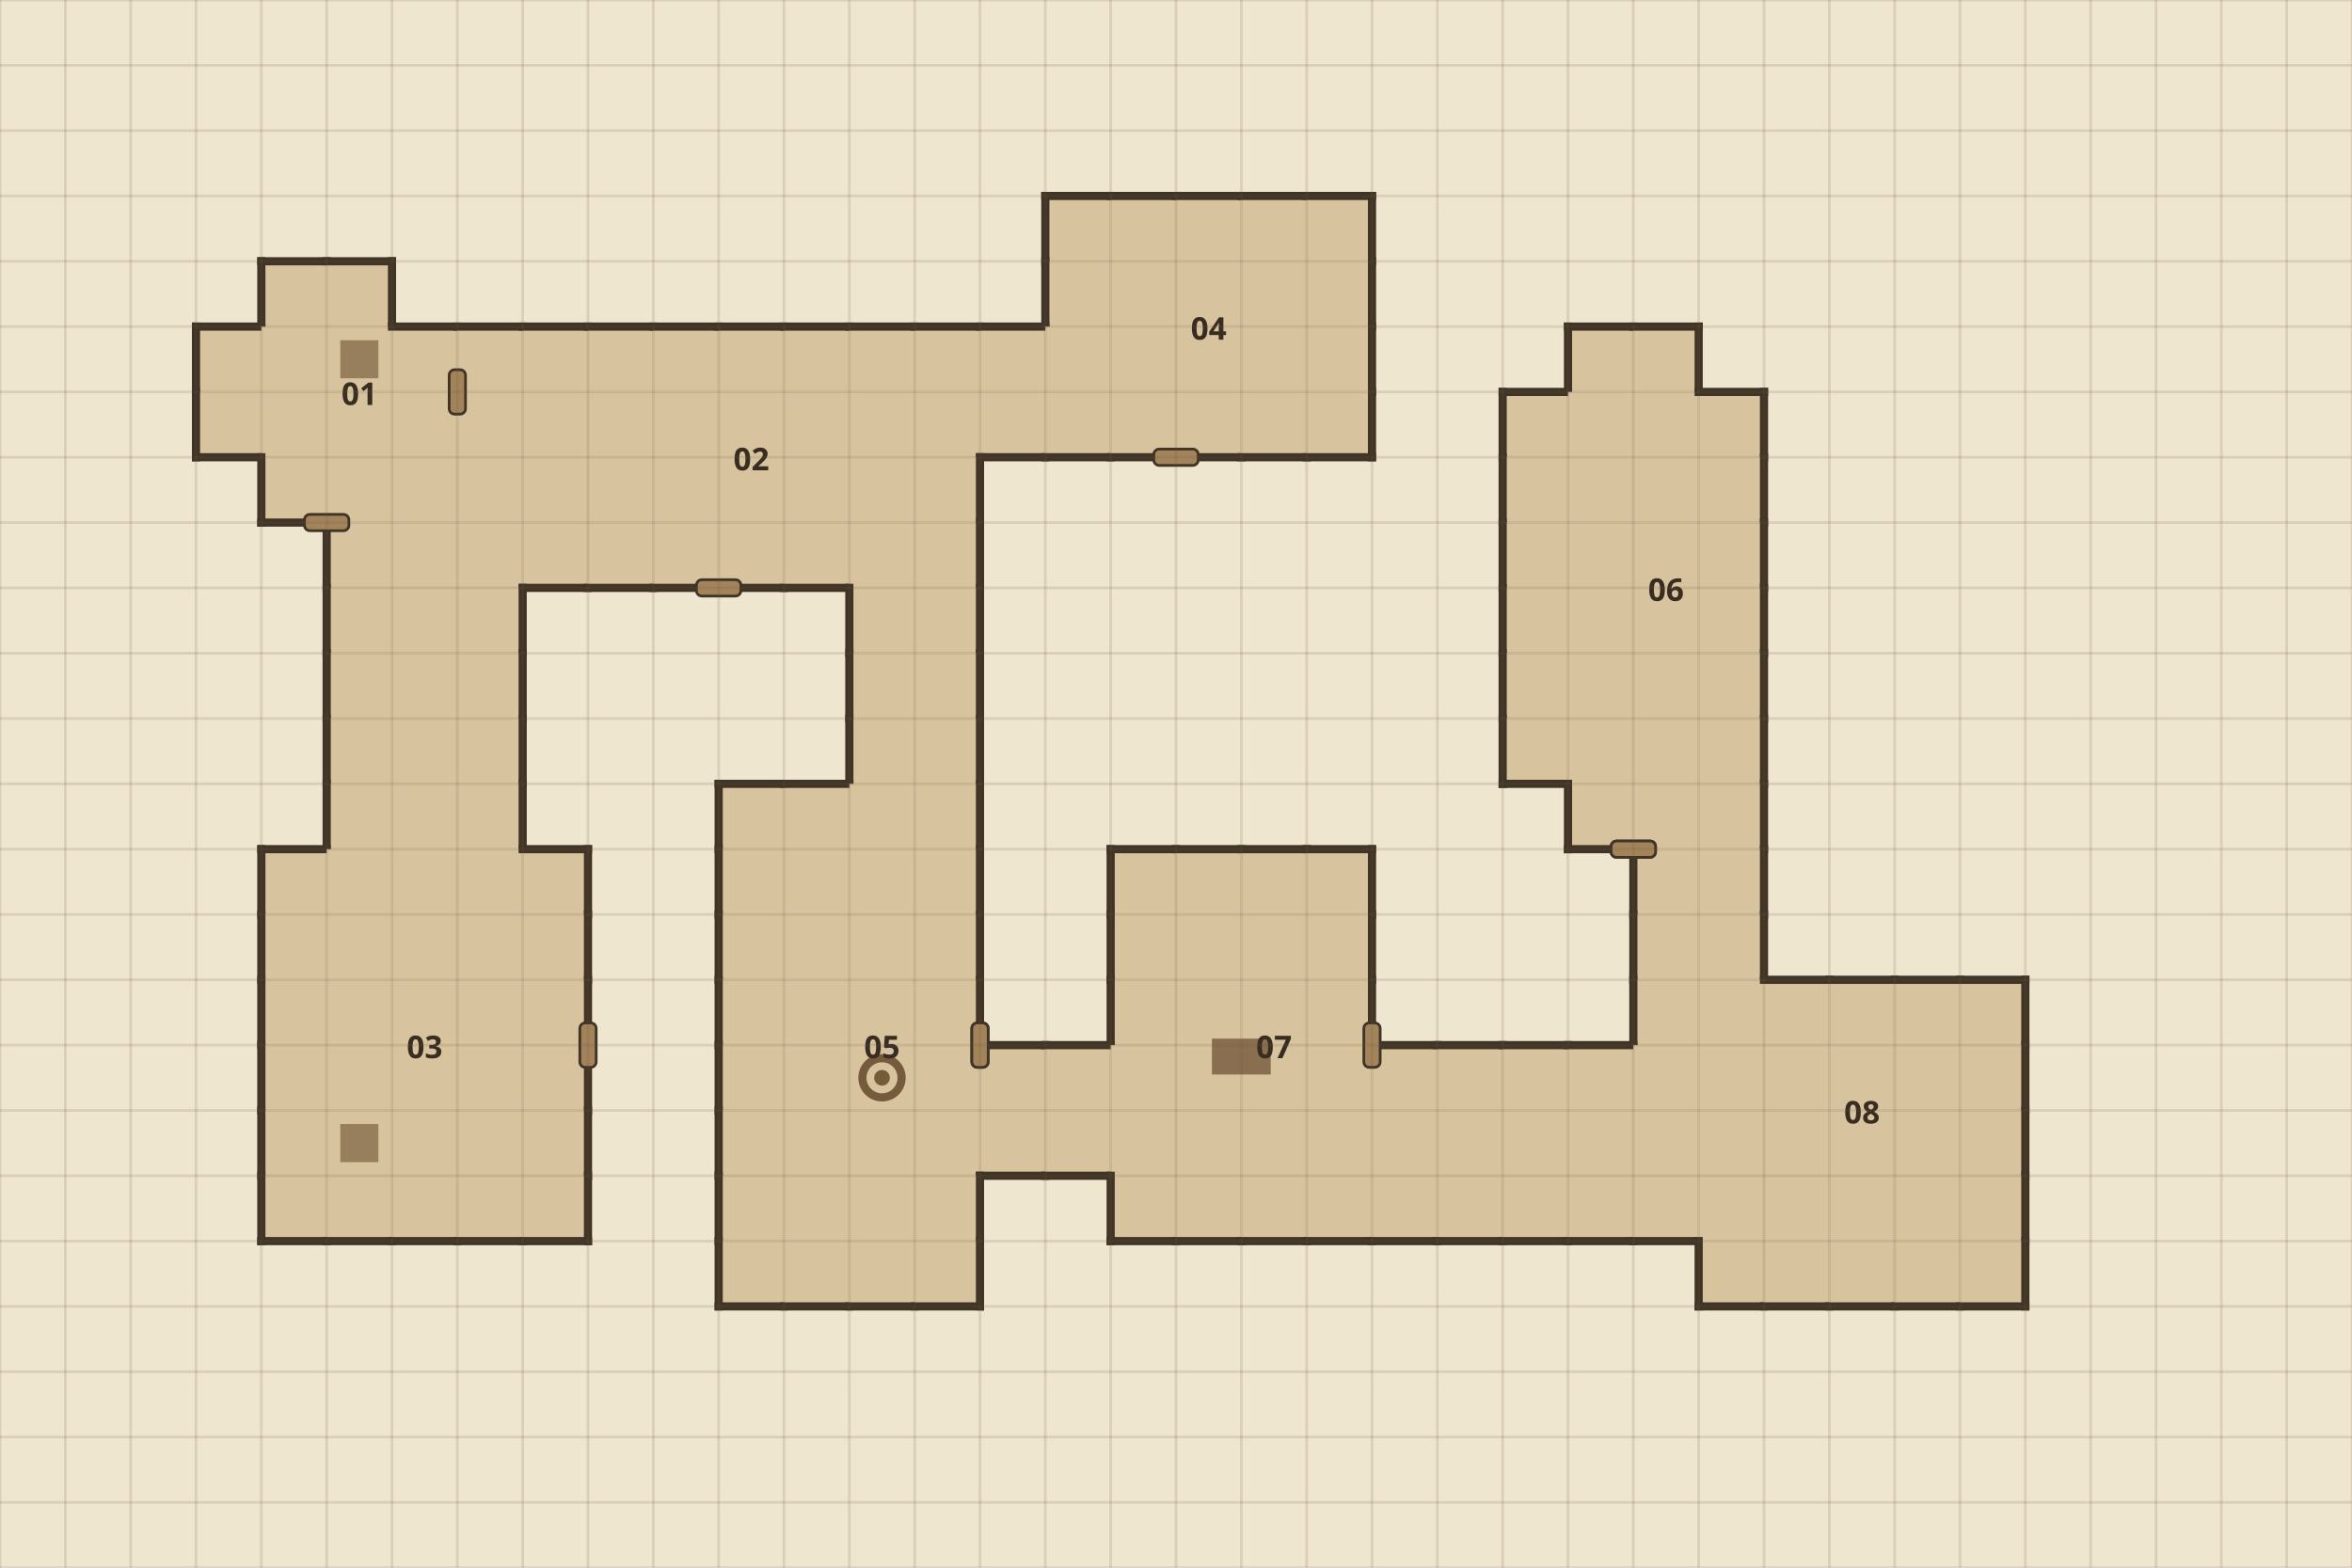
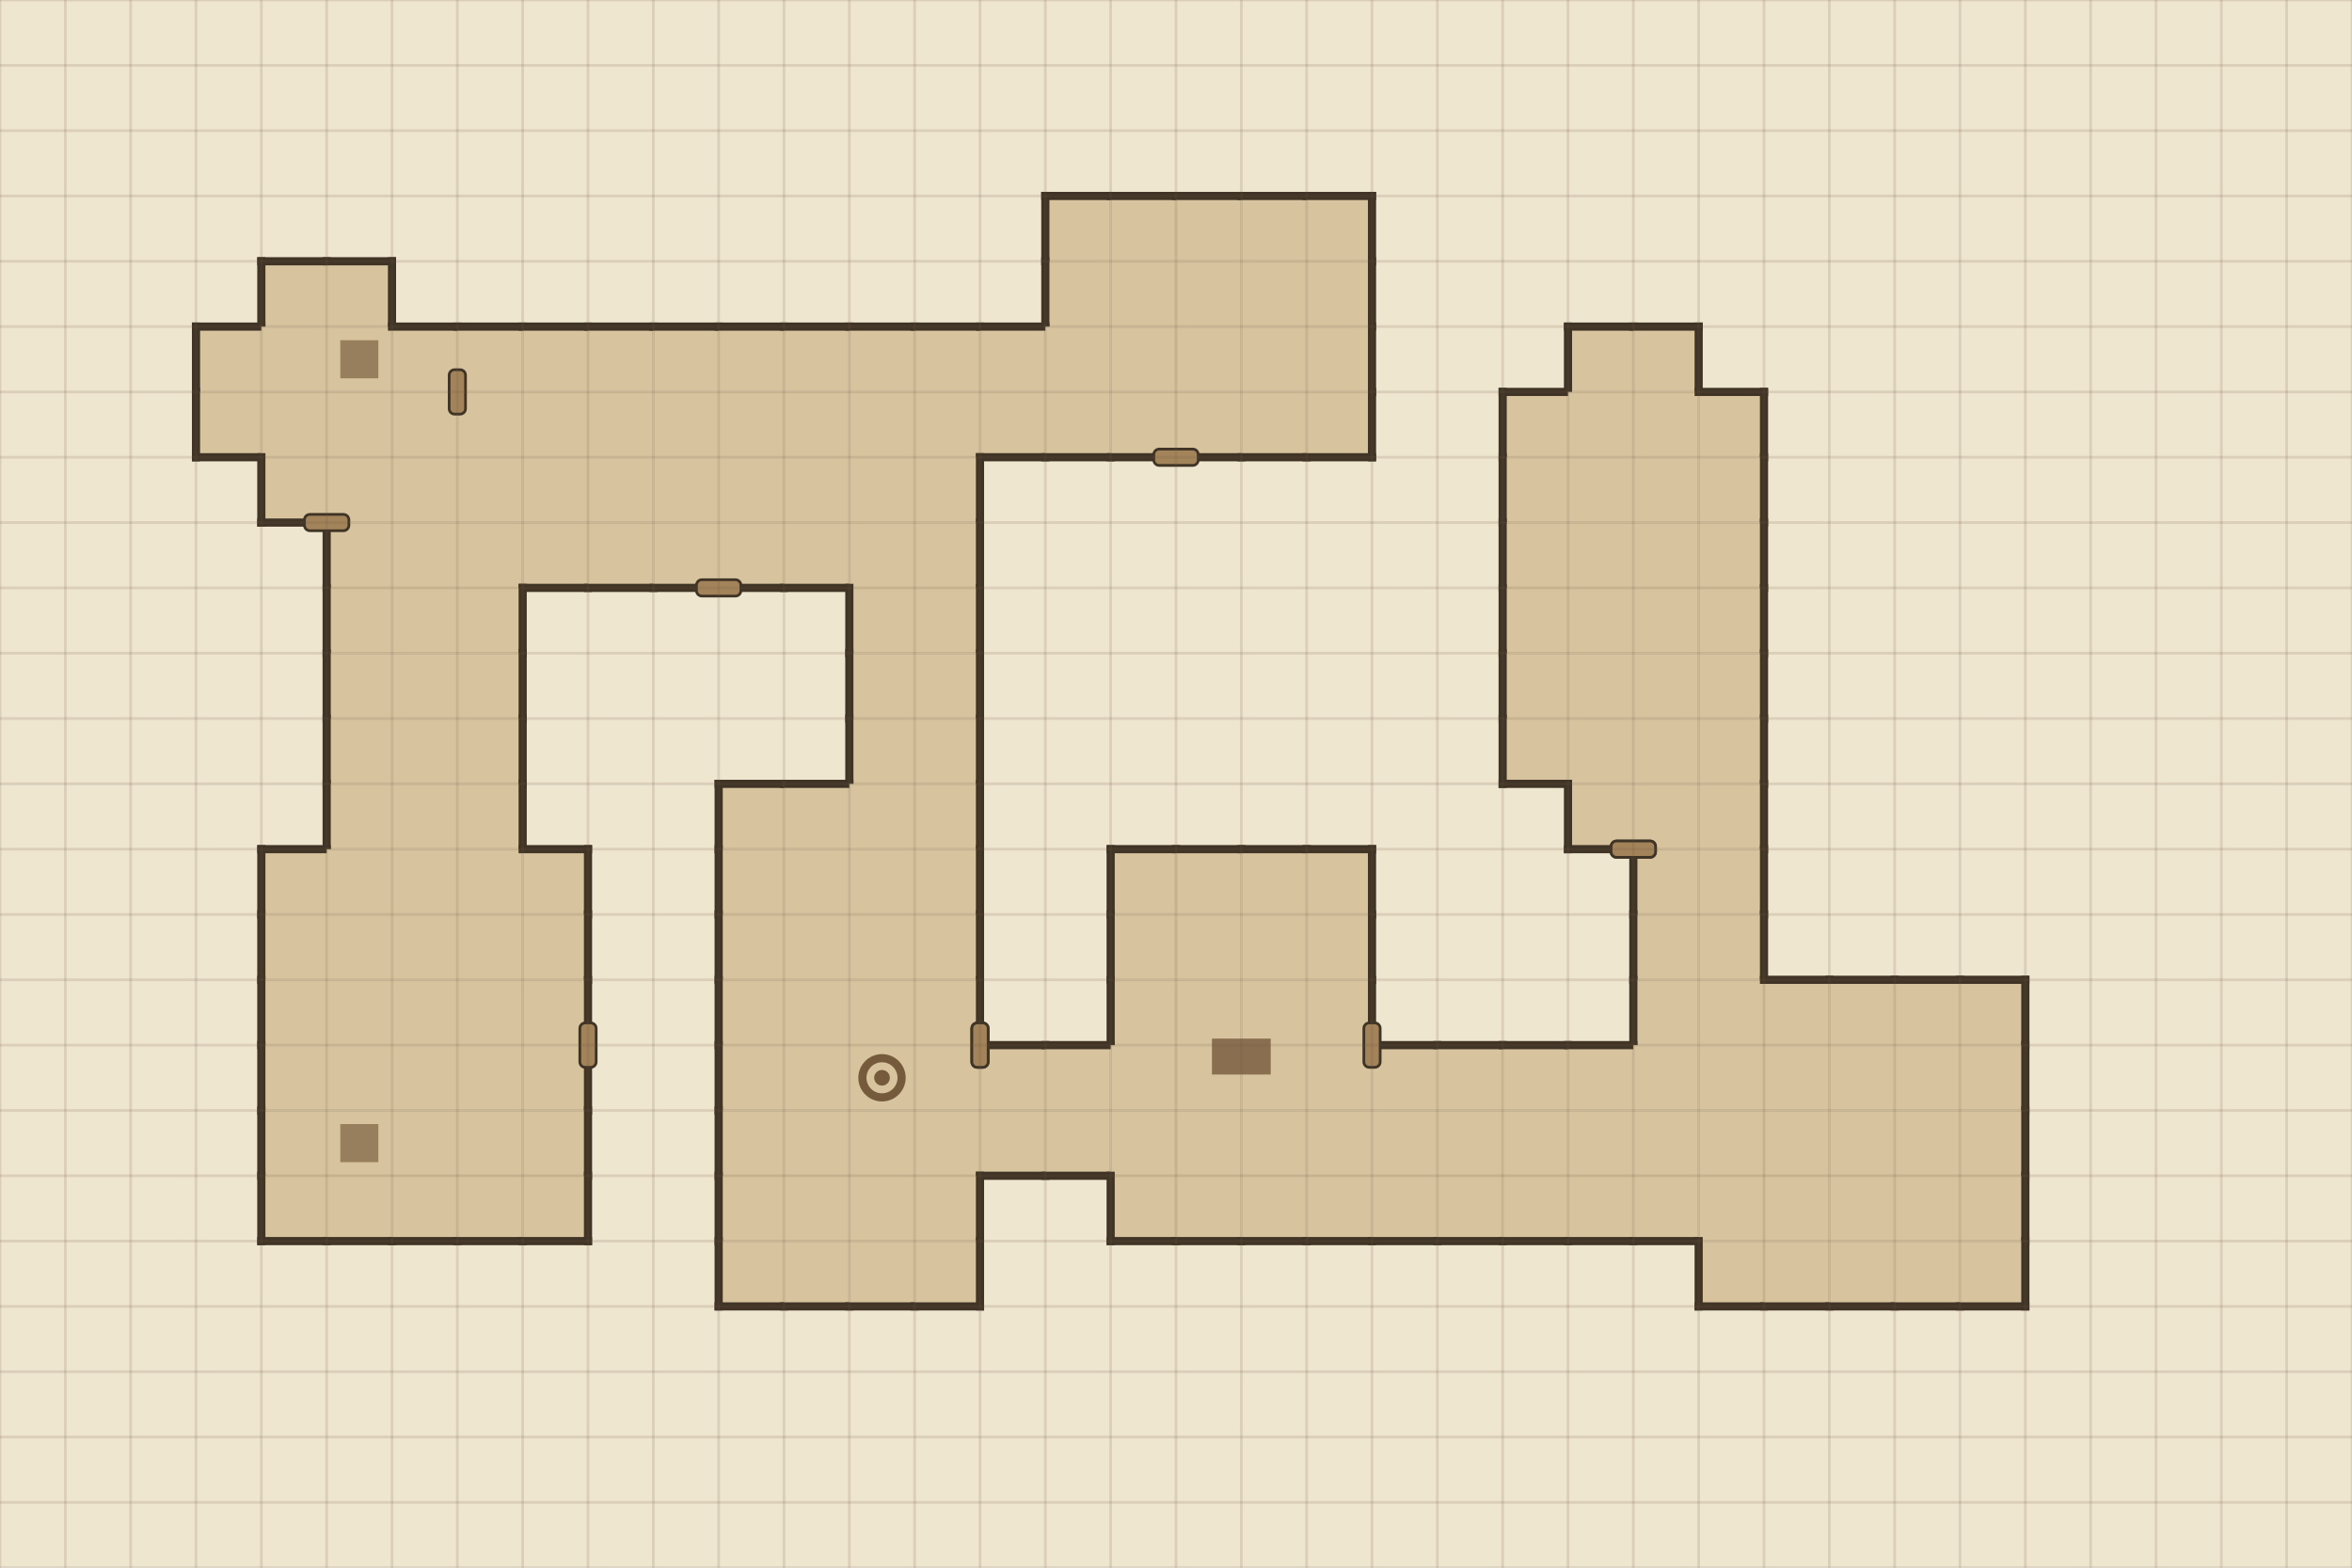
<svg xmlns="http://www.w3.org/2000/svg" viewBox="0 0 864 576" role="img" aria-label="Ironbriar Cache">
  <rect width="864" height="576" fill="#efe6d0" />
  <rect x="384" y="72" width="24" height="24" fill="#d7c49e" opacity="1" />
  <path d="M384 72L408 72" stroke="#3f3426" stroke-width="3" stroke-linecap="square" />
  <path d="M384 72L384 96" stroke="#3f3426" stroke-width="3" stroke-linecap="square" />
  <rect x="408" y="72" width="24" height="24" fill="#d7c49e" opacity="1" />
  <path d="M408 72L432 72" stroke="#3f3426" stroke-width="3" stroke-linecap="square" />
  <rect x="432" y="72" width="24" height="24" fill="#d7c49e" opacity="1" />
  <path d="M432 72L456 72" stroke="#3f3426" stroke-width="3" stroke-linecap="square" />
  <rect x="456" y="72" width="24" height="24" fill="#d7c49e" opacity="1" />
  <path d="M456 72L480 72" stroke="#3f3426" stroke-width="3" stroke-linecap="square" />
  <rect x="480" y="72" width="24" height="24" fill="#d7c49e" opacity="1" />
  <path d="M480 72L504 72" stroke="#3f3426" stroke-width="3" stroke-linecap="square" />
  <path d="M504 72L504 96" stroke="#3f3426" stroke-width="3" stroke-linecap="square" />
  <rect x="96" y="96" width="24" height="24" fill="#d7c49e" opacity="1" />
  <path d="M96 96L120 96" stroke="#3f3426" stroke-width="3" stroke-linecap="square" />
  <path d="M96 96L96 120" stroke="#3f3426" stroke-width="3" stroke-linecap="square" />
  <rect x="120" y="96" width="24" height="24" fill="#d7c49e" opacity="1" />
  <path d="M120 96L144 96" stroke="#3f3426" stroke-width="3" stroke-linecap="square" />
  <path d="M144 96L144 120" stroke="#3f3426" stroke-width="3" stroke-linecap="square" />
  <rect x="384" y="96" width="24" height="24" fill="#d7c49e" opacity="1" />
  <path d="M384 96L384 120" stroke="#3f3426" stroke-width="3" stroke-linecap="square" />
  <rect x="408" y="96" width="24" height="24" fill="#d7c49e" opacity="1" />
  <rect x="432" y="96" width="24" height="24" fill="#d7c49e" opacity="1" />
  <rect x="456" y="96" width="24" height="24" fill="#d7c49e" opacity="1" />
  <rect x="480" y="96" width="24" height="24" fill="#d7c49e" opacity="1" />
  <path d="M504 96L504 120" stroke="#3f3426" stroke-width="3" stroke-linecap="square" />
  <rect x="72" y="120" width="24" height="24" fill="#d7c49e" opacity="1" />
  <path d="M72 120L96 120" stroke="#3f3426" stroke-width="3" stroke-linecap="square" />
  <path d="M72 120L72 144" stroke="#3f3426" stroke-width="3" stroke-linecap="square" />
  <rect x="96" y="120" width="24" height="24" fill="#d7c49e" opacity="1" />
  <rect x="120" y="120" width="24" height="24" fill="#d7c49e" opacity="1" />
  <rect x="144" y="120" width="24" height="24" fill="#d7c49e" opacity="1" />
  <path d="M144 120L168 120" stroke="#3f3426" stroke-width="3" stroke-linecap="square" />
  <rect x="168" y="120" width="24" height="24" fill="#d7c49e" opacity="1" />
  <path d="M168 120L192 120" stroke="#3f3426" stroke-width="3" stroke-linecap="square" />
  <rect x="192" y="120" width="24" height="24" fill="#d7c49e" opacity="1" />
  <path d="M192 120L216 120" stroke="#3f3426" stroke-width="3" stroke-linecap="square" />
  <rect x="216" y="120" width="24" height="24" fill="#d7c49e" opacity="1" />
  <path d="M216 120L240 120" stroke="#3f3426" stroke-width="3" stroke-linecap="square" />
  <rect x="240" y="120" width="24" height="24" fill="#d7c49e" opacity="1" />
  <path d="M240 120L264 120" stroke="#3f3426" stroke-width="3" stroke-linecap="square" />
  <rect x="264" y="120" width="24" height="24" fill="#d7c49e" opacity="1" />
  <path d="M264 120L288 120" stroke="#3f3426" stroke-width="3" stroke-linecap="square" />
  <rect x="288" y="120" width="24" height="24" fill="#d7c49e" opacity="1" />
  <path d="M288 120L312 120" stroke="#3f3426" stroke-width="3" stroke-linecap="square" />
  <rect x="312" y="120" width="24" height="24" fill="#d7c49e" opacity="1" />
  <path d="M312 120L336 120" stroke="#3f3426" stroke-width="3" stroke-linecap="square" />
  <rect x="336" y="120" width="24" height="24" fill="#d7c49e" opacity="1" />
  <path d="M336 120L360 120" stroke="#3f3426" stroke-width="3" stroke-linecap="square" />
  <rect x="360" y="120" width="24" height="24" fill="#d7c49e" opacity="1" />
  <path d="M360 120L384 120" stroke="#3f3426" stroke-width="3" stroke-linecap="square" />
  <rect x="384" y="120" width="24" height="24" fill="#d7c49e" opacity="1" />
  <rect x="408" y="120" width="24" height="24" fill="#d7c49e" opacity="1" />
  <rect x="432" y="120" width="24" height="24" fill="#d7c49e" opacity="1" />
  <rect x="456" y="120" width="24" height="24" fill="#d7c49e" opacity="1" />
  <rect x="480" y="120" width="24" height="24" fill="#d7c49e" opacity="1" />
  <path d="M504 120L504 144" stroke="#3f3426" stroke-width="3" stroke-linecap="square" />
  <rect x="576" y="120" width="24" height="24" fill="#d7c49e" opacity="1" />
  <path d="M576 120L600 120" stroke="#3f3426" stroke-width="3" stroke-linecap="square" />
  <path d="M576 120L576 144" stroke="#3f3426" stroke-width="3" stroke-linecap="square" />
  <rect x="600" y="120" width="24" height="24" fill="#d7c49e" opacity="1" />
  <path d="M600 120L624 120" stroke="#3f3426" stroke-width="3" stroke-linecap="square" />
  <path d="M624 120L624 144" stroke="#3f3426" stroke-width="3" stroke-linecap="square" />
  <rect x="72" y="144" width="24" height="24" fill="#d7c49e" opacity="1" />
  <path d="M72 168L96 168" stroke="#3f3426" stroke-width="3" stroke-linecap="square" />
  <path d="M72 144L72 168" stroke="#3f3426" stroke-width="3" stroke-linecap="square" />
  <rect x="96" y="144" width="24" height="24" fill="#d7c49e" opacity="1" />
  <rect x="120" y="144" width="24" height="24" fill="#d7c49e" opacity="1" />
  <rect x="144" y="144" width="24" height="24" fill="#d7c49e" opacity="1" />
  <rect x="168" y="144" width="24" height="24" fill="#d7c49e" opacity="1" />
  <rect x="192" y="144" width="24" height="24" fill="#d7c49e" opacity="1" />
  <rect x="216" y="144" width="24" height="24" fill="#d7c49e" opacity="1" />
  <rect x="240" y="144" width="24" height="24" fill="#d7c49e" opacity="1" />
  <rect x="264" y="144" width="24" height="24" fill="#d7c49e" opacity="1" />
  <rect x="288" y="144" width="24" height="24" fill="#d7c49e" opacity="1" />
  <rect x="312" y="144" width="24" height="24" fill="#d7c49e" opacity="1" />
  <rect x="336" y="144" width="24" height="24" fill="#d7c49e" opacity="1" />
  <rect x="360" y="144" width="24" height="24" fill="#d7c49e" opacity="1" />
  <path d="M360 168L384 168" stroke="#3f3426" stroke-width="3" stroke-linecap="square" />
  <rect x="384" y="144" width="24" height="24" fill="#d7c49e" opacity="1" />
  <path d="M384 168L408 168" stroke="#3f3426" stroke-width="3" stroke-linecap="square" />
  <rect x="408" y="144" width="24" height="24" fill="#d7c49e" opacity="1" />
  <path d="M408 168L432 168" stroke="#3f3426" stroke-width="3" stroke-linecap="square" />
  <rect x="432" y="144" width="24" height="24" fill="#d7c49e" opacity="1" />
  <path d="M432 168L456 168" stroke="#3f3426" stroke-width="3" stroke-linecap="square" />
  <rect x="456" y="144" width="24" height="24" fill="#d7c49e" opacity="1" />
  <path d="M456 168L480 168" stroke="#3f3426" stroke-width="3" stroke-linecap="square" />
  <rect x="480" y="144" width="24" height="24" fill="#d7c49e" opacity="1" />
  <path d="M504 144L504 168" stroke="#3f3426" stroke-width="3" stroke-linecap="square" />
  <path d="M480 168L504 168" stroke="#3f3426" stroke-width="3" stroke-linecap="square" />
  <rect x="552" y="144" width="24" height="24" fill="#d7c49e" opacity="1" />
  <path d="M552 144L576 144" stroke="#3f3426" stroke-width="3" stroke-linecap="square" />
  <path d="M552 144L552 168" stroke="#3f3426" stroke-width="3" stroke-linecap="square" />
  <rect x="576" y="144" width="24" height="24" fill="#d7c49e" opacity="1" />
  <rect x="600" y="144" width="24" height="24" fill="#d7c49e" opacity="1" />
  <rect x="624" y="144" width="24" height="24" fill="#d7c49e" opacity="1" />
  <path d="M624 144L648 144" stroke="#3f3426" stroke-width="3" stroke-linecap="square" />
  <path d="M648 144L648 168" stroke="#3f3426" stroke-width="3" stroke-linecap="square" />
  <rect x="96" y="168" width="24" height="24" fill="#d7c49e" opacity="1" />
  <path d="M96 192L120 192" stroke="#3f3426" stroke-width="3" stroke-linecap="square" />
  <path d="M96 168L96 192" stroke="#3f3426" stroke-width="3" stroke-linecap="square" />
  <rect x="120" y="168" width="24" height="24" fill="#d7c49e" opacity="1" />
  <rect x="144" y="168" width="24" height="24" fill="#d7c49e" opacity="1" />
  <rect x="168" y="168" width="24" height="24" fill="#d7c49e" opacity="1" />
  <rect x="192" y="168" width="24" height="24" fill="#d7c49e" opacity="1" />
  <rect x="216" y="168" width="24" height="24" fill="#d7c49e" opacity="1" />
  <rect x="240" y="168" width="24" height="24" fill="#d7c49e" opacity="1" />
  <rect x="264" y="168" width="24" height="24" fill="#d7c49e" opacity="1" />
  <rect x="288" y="168" width="24" height="24" fill="#d7c49e" opacity="1" />
  <rect x="312" y="168" width="24" height="24" fill="#d7c49e" opacity="1" />
  <rect x="336" y="168" width="24" height="24" fill="#d7c49e" opacity="1" />
  <path d="M360 168L360 192" stroke="#3f3426" stroke-width="3" stroke-linecap="square" />
  <rect x="552" y="168" width="24" height="24" fill="#d7c49e" opacity="1" />
  <path d="M552 168L552 192" stroke="#3f3426" stroke-width="3" stroke-linecap="square" />
  <rect x="576" y="168" width="24" height="24" fill="#d7c49e" opacity="1" />
  <rect x="600" y="168" width="24" height="24" fill="#d7c49e" opacity="1" />
  <rect x="624" y="168" width="24" height="24" fill="#d7c49e" opacity="1" />
  <path d="M648 168L648 192" stroke="#3f3426" stroke-width="3" stroke-linecap="square" />
  <rect x="120" y="192" width="24" height="24" fill="#d7c49e" opacity="1" />
  <path d="M120 192L120 216" stroke="#3f3426" stroke-width="3" stroke-linecap="square" />
  <rect x="144" y="192" width="24" height="24" fill="#d7c49e" opacity="1" />
  <rect x="168" y="192" width="24" height="24" fill="#d7c49e" opacity="1" />
  <rect x="192" y="192" width="24" height="24" fill="#d7c49e" opacity="1" />
  <path d="M192 216L216 216" stroke="#3f3426" stroke-width="3" stroke-linecap="square" />
  <rect x="216" y="192" width="24" height="24" fill="#d7c49e" opacity="1" />
  <path d="M216 216L240 216" stroke="#3f3426" stroke-width="3" stroke-linecap="square" />
  <rect x="240" y="192" width="24" height="24" fill="#d7c49e" opacity="1" />
  <path d="M240 216L264 216" stroke="#3f3426" stroke-width="3" stroke-linecap="square" />
  <rect x="264" y="192" width="24" height="24" fill="#d7c49e" opacity="1" />
  <path d="M264 216L288 216" stroke="#3f3426" stroke-width="3" stroke-linecap="square" />
  <rect x="288" y="192" width="24" height="24" fill="#d7c49e" opacity="1" />
  <path d="M288 216L312 216" stroke="#3f3426" stroke-width="3" stroke-linecap="square" />
  <rect x="312" y="192" width="24" height="24" fill="#d7c49e" opacity="1" />
  <rect x="336" y="192" width="24" height="24" fill="#d7c49e" opacity="1" />
  <path d="M360 192L360 216" stroke="#3f3426" stroke-width="3" stroke-linecap="square" />
  <rect x="552" y="192" width="24" height="24" fill="#d7c49e" opacity="1" />
  <path d="M552 192L552 216" stroke="#3f3426" stroke-width="3" stroke-linecap="square" />
  <rect x="576" y="192" width="24" height="24" fill="#d7c49e" opacity="1" />
  <rect x="600" y="192" width="24" height="24" fill="#d7c49e" opacity="1" />
  <rect x="624" y="192" width="24" height="24" fill="#d7c49e" opacity="1" />
  <path d="M648 192L648 216" stroke="#3f3426" stroke-width="3" stroke-linecap="square" />
  <rect x="120" y="216" width="24" height="24" fill="#d7c49e" opacity="1" />
  <path d="M120 216L120 240" stroke="#3f3426" stroke-width="3" stroke-linecap="square" />
  <rect x="144" y="216" width="24" height="24" fill="#d7c49e" opacity="1" />
  <rect x="168" y="216" width="24" height="24" fill="#d7c49e" opacity="1" />
  <path d="M192 216L192 240" stroke="#3f3426" stroke-width="3" stroke-linecap="square" />
  <rect x="312" y="216" width="24" height="24" fill="#d7c49e" opacity="1" />
  <path d="M312 216L312 240" stroke="#3f3426" stroke-width="3" stroke-linecap="square" />
  <rect x="336" y="216" width="24" height="24" fill="#d7c49e" opacity="1" />
  <path d="M360 216L360 240" stroke="#3f3426" stroke-width="3" stroke-linecap="square" />
  <rect x="552" y="216" width="24" height="24" fill="#d7c49e" opacity="1" />
  <path d="M552 216L552 240" stroke="#3f3426" stroke-width="3" stroke-linecap="square" />
  <rect x="576" y="216" width="24" height="24" fill="#d7c49e" opacity="1" />
  <rect x="600" y="216" width="24" height="24" fill="#d7c49e" opacity="1" />
  <rect x="624" y="216" width="24" height="24" fill="#d7c49e" opacity="1" />
  <path d="M648 216L648 240" stroke="#3f3426" stroke-width="3" stroke-linecap="square" />
  <rect x="120" y="240" width="24" height="24" fill="#d7c49e" opacity="1" />
  <path d="M120 240L120 264" stroke="#3f3426" stroke-width="3" stroke-linecap="square" />
  <rect x="144" y="240" width="24" height="24" fill="#d7c49e" opacity="1" />
  <rect x="168" y="240" width="24" height="24" fill="#d7c49e" opacity="1" />
  <path d="M192 240L192 264" stroke="#3f3426" stroke-width="3" stroke-linecap="square" />
  <rect x="312" y="240" width="24" height="24" fill="#d7c49e" opacity="1" />
  <path d="M312 240L312 264" stroke="#3f3426" stroke-width="3" stroke-linecap="square" />
  <rect x="336" y="240" width="24" height="24" fill="#d7c49e" opacity="1" />
  <path d="M360 240L360 264" stroke="#3f3426" stroke-width="3" stroke-linecap="square" />
  <rect x="552" y="240" width="24" height="24" fill="#d7c49e" opacity="1" />
  <path d="M552 240L552 264" stroke="#3f3426" stroke-width="3" stroke-linecap="square" />
  <rect x="576" y="240" width="24" height="24" fill="#d7c49e" opacity="1" />
  <rect x="600" y="240" width="24" height="24" fill="#d7c49e" opacity="1" />
  <rect x="624" y="240" width="24" height="24" fill="#d7c49e" opacity="1" />
  <path d="M648 240L648 264" stroke="#3f3426" stroke-width="3" stroke-linecap="square" />
  <rect x="120" y="264" width="24" height="24" fill="#d7c49e" opacity="1" />
  <path d="M120 264L120 288" stroke="#3f3426" stroke-width="3" stroke-linecap="square" />
  <rect x="144" y="264" width="24" height="24" fill="#d7c49e" opacity="1" />
  <rect x="168" y="264" width="24" height="24" fill="#d7c49e" opacity="1" />
  <path d="M192 264L192 288" stroke="#3f3426" stroke-width="3" stroke-linecap="square" />
  <rect x="312" y="264" width="24" height="24" fill="#d7c49e" opacity="1" />
  <path d="M312 264L312 288" stroke="#3f3426" stroke-width="3" stroke-linecap="square" />
  <rect x="336" y="264" width="24" height="24" fill="#d7c49e" opacity="1" />
  <path d="M360 264L360 288" stroke="#3f3426" stroke-width="3" stroke-linecap="square" />
  <rect x="552" y="264" width="24" height="24" fill="#d7c49e" opacity="1" />
  <path d="M552 288L576 288" stroke="#3f3426" stroke-width="3" stroke-linecap="square" />
  <path d="M552 264L552 288" stroke="#3f3426" stroke-width="3" stroke-linecap="square" />
  <rect x="576" y="264" width="24" height="24" fill="#d7c49e" opacity="1" />
  <rect x="600" y="264" width="24" height="24" fill="#d7c49e" opacity="1" />
  <rect x="624" y="264" width="24" height="24" fill="#d7c49e" opacity="1" />
  <path d="M648 264L648 288" stroke="#3f3426" stroke-width="3" stroke-linecap="square" />
  <rect x="120" y="288" width="24" height="24" fill="#d7c49e" opacity="1" />
  <path d="M120 288L120 312" stroke="#3f3426" stroke-width="3" stroke-linecap="square" />
  <rect x="144" y="288" width="24" height="24" fill="#d7c49e" opacity="1" />
  <rect x="168" y="288" width="24" height="24" fill="#d7c49e" opacity="1" />
  <path d="M192 288L192 312" stroke="#3f3426" stroke-width="3" stroke-linecap="square" />
  <rect x="264" y="288" width="24" height="24" fill="#d7c49e" opacity="1" />
  <path d="M264 288L288 288" stroke="#3f3426" stroke-width="3" stroke-linecap="square" />
  <path d="M264 288L264 312" stroke="#3f3426" stroke-width="3" stroke-linecap="square" />
  <rect x="288" y="288" width="24" height="24" fill="#d7c49e" opacity="1" />
  <path d="M288 288L312 288" stroke="#3f3426" stroke-width="3" stroke-linecap="square" />
  <rect x="312" y="288" width="24" height="24" fill="#d7c49e" opacity="1" />
  <rect x="336" y="288" width="24" height="24" fill="#d7c49e" opacity="1" />
  <path d="M360 288L360 312" stroke="#3f3426" stroke-width="3" stroke-linecap="square" />
  <rect x="576" y="288" width="24" height="24" fill="#d7c49e" opacity="1" />
  <path d="M576 312L600 312" stroke="#3f3426" stroke-width="3" stroke-linecap="square" />
  <path d="M576 288L576 312" stroke="#3f3426" stroke-width="3" stroke-linecap="square" />
  <rect x="600" y="288" width="24" height="24" fill="#d7c49e" opacity="1" />
  <rect x="624" y="288" width="24" height="24" fill="#d7c49e" opacity="1" />
  <path d="M648 288L648 312" stroke="#3f3426" stroke-width="3" stroke-linecap="square" />
  <rect x="96" y="312" width="24" height="24" fill="#d7c49e" opacity="1" />
  <path d="M96 312L120 312" stroke="#3f3426" stroke-width="3" stroke-linecap="square" />
  <path d="M96 312L96 336" stroke="#3f3426" stroke-width="3" stroke-linecap="square" />
  <rect x="120" y="312" width="24" height="24" fill="#d7c49e" opacity="1" />
  <rect x="144" y="312" width="24" height="24" fill="#d7c49e" opacity="1" />
  <rect x="168" y="312" width="24" height="24" fill="#d7c49e" opacity="1" />
  <rect x="192" y="312" width="24" height="24" fill="#d7c49e" opacity="1" />
  <path d="M192 312L216 312" stroke="#3f3426" stroke-width="3" stroke-linecap="square" />
  <path d="M216 312L216 336" stroke="#3f3426" stroke-width="3" stroke-linecap="square" />
  <rect x="264" y="312" width="24" height="24" fill="#d7c49e" opacity="1" />
  <path d="M264 312L264 336" stroke="#3f3426" stroke-width="3" stroke-linecap="square" />
  <rect x="288" y="312" width="24" height="24" fill="#d7c49e" opacity="1" />
  <rect x="312" y="312" width="24" height="24" fill="#d7c49e" opacity="1" />
  <rect x="336" y="312" width="24" height="24" fill="#d7c49e" opacity="1" />
  <path d="M360 312L360 336" stroke="#3f3426" stroke-width="3" stroke-linecap="square" />
  <rect x="408" y="312" width="24" height="24" fill="#d7c49e" opacity="1" />
  <path d="M408 312L432 312" stroke="#3f3426" stroke-width="3" stroke-linecap="square" />
  <path d="M408 312L408 336" stroke="#3f3426" stroke-width="3" stroke-linecap="square" />
  <rect x="432" y="312" width="24" height="24" fill="#d7c49e" opacity="1" />
  <path d="M432 312L456 312" stroke="#3f3426" stroke-width="3" stroke-linecap="square" />
  <rect x="456" y="312" width="24" height="24" fill="#d7c49e" opacity="1" />
  <path d="M456 312L480 312" stroke="#3f3426" stroke-width="3" stroke-linecap="square" />
  <rect x="480" y="312" width="24" height="24" fill="#d7c49e" opacity="1" />
  <path d="M480 312L504 312" stroke="#3f3426" stroke-width="3" stroke-linecap="square" />
  <path d="M504 312L504 336" stroke="#3f3426" stroke-width="3" stroke-linecap="square" />
  <rect x="600" y="312" width="24" height="24" fill="#d7c49e" opacity="1" />
  <path d="M600 312L600 336" stroke="#3f3426" stroke-width="3" stroke-linecap="square" />
  <rect x="624" y="312" width="24" height="24" fill="#d7c49e" opacity="1" />
  <path d="M648 312L648 336" stroke="#3f3426" stroke-width="3" stroke-linecap="square" />
  <rect x="96" y="336" width="24" height="24" fill="#d7c49e" opacity="1" />
  <path d="M96 336L96 360" stroke="#3f3426" stroke-width="3" stroke-linecap="square" />
  <rect x="120" y="336" width="24" height="24" fill="#d7c49e" opacity="1" />
  <rect x="144" y="336" width="24" height="24" fill="#d7c49e" opacity="1" />
  <rect x="168" y="336" width="24" height="24" fill="#d7c49e" opacity="1" />
  <rect x="192" y="336" width="24" height="24" fill="#d7c49e" opacity="1" />
  <path d="M216 336L216 360" stroke="#3f3426" stroke-width="3" stroke-linecap="square" />
  <rect x="264" y="336" width="24" height="24" fill="#d7c49e" opacity="1" />
  <path d="M264 336L264 360" stroke="#3f3426" stroke-width="3" stroke-linecap="square" />
  <rect x="288" y="336" width="24" height="24" fill="#d7c49e" opacity="1" />
  <rect x="312" y="336" width="24" height="24" fill="#d7c49e" opacity="1" />
  <rect x="336" y="336" width="24" height="24" fill="#d7c49e" opacity="1" />
  <path d="M360 336L360 360" stroke="#3f3426" stroke-width="3" stroke-linecap="square" />
  <rect x="408" y="336" width="24" height="24" fill="#d7c49e" opacity="1" />
  <path d="M408 336L408 360" stroke="#3f3426" stroke-width="3" stroke-linecap="square" />
  <rect x="432" y="336" width="24" height="24" fill="#d7c49e" opacity="1" />
  <rect x="456" y="336" width="24" height="24" fill="#d7c49e" opacity="1" />
  <rect x="480" y="336" width="24" height="24" fill="#d7c49e" opacity="1" />
  <path d="M504 336L504 360" stroke="#3f3426" stroke-width="3" stroke-linecap="square" />
  <rect x="600" y="336" width="24" height="24" fill="#d7c49e" opacity="1" />
  <path d="M600 336L600 360" stroke="#3f3426" stroke-width="3" stroke-linecap="square" />
  <rect x="624" y="336" width="24" height="24" fill="#d7c49e" opacity="1" />
  <path d="M648 336L648 360" stroke="#3f3426" stroke-width="3" stroke-linecap="square" />
  <rect x="96" y="360" width="24" height="24" fill="#d7c49e" opacity="1" />
  <path d="M96 360L96 384" stroke="#3f3426" stroke-width="3" stroke-linecap="square" />
  <rect x="120" y="360" width="24" height="24" fill="#d7c49e" opacity="1" />
  <rect x="144" y="360" width="24" height="24" fill="#d7c49e" opacity="1" />
  <rect x="168" y="360" width="24" height="24" fill="#d7c49e" opacity="1" />
  <rect x="192" y="360" width="24" height="24" fill="#d7c49e" opacity="1" />
  <path d="M216 360L216 384" stroke="#3f3426" stroke-width="3" stroke-linecap="square" />
  <rect x="264" y="360" width="24" height="24" fill="#d7c49e" opacity="1" />
  <path d="M264 360L264 384" stroke="#3f3426" stroke-width="3" stroke-linecap="square" />
  <rect x="288" y="360" width="24" height="24" fill="#d7c49e" opacity="1" />
  <rect x="312" y="360" width="24" height="24" fill="#d7c49e" opacity="1" />
  <rect x="336" y="360" width="24" height="24" fill="#d7c49e" opacity="1" />
  <path d="M360 360L360 384" stroke="#3f3426" stroke-width="3" stroke-linecap="square" />
  <rect x="408" y="360" width="24" height="24" fill="#d7c49e" opacity="1" />
  <path d="M408 360L408 384" stroke="#3f3426" stroke-width="3" stroke-linecap="square" />
  <rect x="432" y="360" width="24" height="24" fill="#d7c49e" opacity="1" />
  <rect x="456" y="360" width="24" height="24" fill="#d7c49e" opacity="1" />
  <rect x="480" y="360" width="24" height="24" fill="#d7c49e" opacity="1" />
  <path d="M504 360L504 384" stroke="#3f3426" stroke-width="3" stroke-linecap="square" />
  <rect x="600" y="360" width="24" height="24" fill="#d7c49e" opacity="1" />
  <path d="M600 360L600 384" stroke="#3f3426" stroke-width="3" stroke-linecap="square" />
  <rect x="624" y="360" width="24" height="24" fill="#d7c49e" opacity="1" />
  <rect x="648" y="360" width="24" height="24" fill="#d7c49e" opacity="1" />
  <path d="M648 360L672 360" stroke="#3f3426" stroke-width="3" stroke-linecap="square" />
  <rect x="672" y="360" width="24" height="24" fill="#d7c49e" opacity="1" />
  <path d="M672 360L696 360" stroke="#3f3426" stroke-width="3" stroke-linecap="square" />
  <rect x="696" y="360" width="24" height="24" fill="#d7c49e" opacity="1" />
  <path d="M696 360L720 360" stroke="#3f3426" stroke-width="3" stroke-linecap="square" />
  <rect x="720" y="360" width="24" height="24" fill="#d7c49e" opacity="1" />
  <path d="M720 360L744 360" stroke="#3f3426" stroke-width="3" stroke-linecap="square" />
  <path d="M744 360L744 384" stroke="#3f3426" stroke-width="3" stroke-linecap="square" />
  <rect x="96" y="384" width="24" height="24" fill="#d7c49e" opacity="1" />
  <path d="M96 384L96 408" stroke="#3f3426" stroke-width="3" stroke-linecap="square" />
  <rect x="120" y="384" width="24" height="24" fill="#d7c49e" opacity="1" />
  <rect x="144" y="384" width="24" height="24" fill="#d7c49e" opacity="1" />
  <rect x="168" y="384" width="24" height="24" fill="#d7c49e" opacity="1" />
  <rect x="192" y="384" width="24" height="24" fill="#d7c49e" opacity="1" />
  <path d="M216 384L216 408" stroke="#3f3426" stroke-width="3" stroke-linecap="square" />
  <rect x="264" y="384" width="24" height="24" fill="#d7c49e" opacity="1" />
  <path d="M264 384L264 408" stroke="#3f3426" stroke-width="3" stroke-linecap="square" />
  <rect x="288" y="384" width="24" height="24" fill="#d7c49e" opacity="1" />
  <rect x="312" y="384" width="24" height="24" fill="#d7c49e" opacity="1" />
  <rect x="336" y="384" width="24" height="24" fill="#d7c49e" opacity="1" />
  <rect x="360" y="384" width="24" height="24" fill="#d7c49e" opacity="1" />
  <path d="M360 384L384 384" stroke="#3f3426" stroke-width="3" stroke-linecap="square" />
  <rect x="384" y="384" width="24" height="24" fill="#d7c49e" opacity="1" />
  <path d="M384 384L408 384" stroke="#3f3426" stroke-width="3" stroke-linecap="square" />
  <rect x="408" y="384" width="24" height="24" fill="#d7c49e" opacity="1" />
  <rect x="432" y="384" width="24" height="24" fill="#d7c49e" opacity="1" />
  <rect x="456" y="384" width="24" height="24" fill="#d7c49e" opacity="1" />
  <rect x="480" y="384" width="24" height="24" fill="#d7c49e" opacity="1" />
  <rect x="504" y="384" width="24" height="24" fill="#d7c49e" opacity="1" />
  <path d="M504 384L528 384" stroke="#3f3426" stroke-width="3" stroke-linecap="square" />
  <rect x="528" y="384" width="24" height="24" fill="#d7c49e" opacity="1" />
  <path d="M528 384L552 384" stroke="#3f3426" stroke-width="3" stroke-linecap="square" />
  <rect x="552" y="384" width="24" height="24" fill="#d7c49e" opacity="1" />
  <path d="M552 384L576 384" stroke="#3f3426" stroke-width="3" stroke-linecap="square" />
  <rect x="576" y="384" width="24" height="24" fill="#d7c49e" opacity="1" />
  <path d="M576 384L600 384" stroke="#3f3426" stroke-width="3" stroke-linecap="square" />
  <rect x="600" y="384" width="24" height="24" fill="#d7c49e" opacity="1" />
  <rect x="624" y="384" width="24" height="24" fill="#d7c49e" opacity="1" />
  <rect x="648" y="384" width="24" height="24" fill="#d7c49e" opacity="1" />
  <rect x="672" y="384" width="24" height="24" fill="#d7c49e" opacity="1" />
  <rect x="696" y="384" width="24" height="24" fill="#d7c49e" opacity="1" />
  <rect x="720" y="384" width="24" height="24" fill="#d7c49e" opacity="1" />
  <path d="M744 384L744 408" stroke="#3f3426" stroke-width="3" stroke-linecap="square" />
  <rect x="96" y="408" width="24" height="24" fill="#d7c49e" opacity="1" />
  <path d="M96 408L96 432" stroke="#3f3426" stroke-width="3" stroke-linecap="square" />
  <rect x="120" y="408" width="24" height="24" fill="#d7c49e" opacity="1" />
  <rect x="144" y="408" width="24" height="24" fill="#d7c49e" opacity="1" />
  <rect x="168" y="408" width="24" height="24" fill="#d7c49e" opacity="1" />
  <rect x="192" y="408" width="24" height="24" fill="#d7c49e" opacity="1" />
  <path d="M216 408L216 432" stroke="#3f3426" stroke-width="3" stroke-linecap="square" />
  <rect x="264" y="408" width="24" height="24" fill="#d7c49e" opacity="1" />
  <path d="M264 408L264 432" stroke="#3f3426" stroke-width="3" stroke-linecap="square" />
  <rect x="288" y="408" width="24" height="24" fill="#d7c49e" opacity="1" />
  <rect x="312" y="408" width="24" height="24" fill="#d7c49e" opacity="1" />
  <rect x="336" y="408" width="24" height="24" fill="#d7c49e" opacity="1" />
  <rect x="360" y="408" width="24" height="24" fill="#d7c49e" opacity="1" />
  <path d="M360 432L384 432" stroke="#3f3426" stroke-width="3" stroke-linecap="square" />
  <rect x="384" y="408" width="24" height="24" fill="#d7c49e" opacity="1" />
  <path d="M384 432L408 432" stroke="#3f3426" stroke-width="3" stroke-linecap="square" />
  <rect x="408" y="408" width="24" height="24" fill="#d7c49e" opacity="1" />
  <rect x="432" y="408" width="24" height="24" fill="#d7c49e" opacity="1" />
  <rect x="456" y="408" width="24" height="24" fill="#d7c49e" opacity="1" />
  <rect x="480" y="408" width="24" height="24" fill="#d7c49e" opacity="1" />
  <rect x="504" y="408" width="24" height="24" fill="#d7c49e" opacity="1" />
  <rect x="528" y="408" width="24" height="24" fill="#d7c49e" opacity="1" />
  <rect x="552" y="408" width="24" height="24" fill="#d7c49e" opacity="1" />
  <rect x="576" y="408" width="24" height="24" fill="#d7c49e" opacity="1" />
  <rect x="600" y="408" width="24" height="24" fill="#d7c49e" opacity="1" />
  <rect x="624" y="408" width="24" height="24" fill="#d7c49e" opacity="1" />
  <rect x="648" y="408" width="24" height="24" fill="#d7c49e" opacity="1" />
  <rect x="672" y="408" width="24" height="24" fill="#d7c49e" opacity="1" />
  <rect x="696" y="408" width="24" height="24" fill="#d7c49e" opacity="1" />
  <rect x="720" y="408" width="24" height="24" fill="#d7c49e" opacity="1" />
  <path d="M744 408L744 432" stroke="#3f3426" stroke-width="3" stroke-linecap="square" />
  <rect x="96" y="432" width="24" height="24" fill="#d7c49e" opacity="1" />
  <path d="M96 456L120 456" stroke="#3f3426" stroke-width="3" stroke-linecap="square" />
  <path d="M96 432L96 456" stroke="#3f3426" stroke-width="3" stroke-linecap="square" />
  <rect x="120" y="432" width="24" height="24" fill="#d7c49e" opacity="1" />
  <path d="M120 456L144 456" stroke="#3f3426" stroke-width="3" stroke-linecap="square" />
  <rect x="144" y="432" width="24" height="24" fill="#d7c49e" opacity="1" />
  <path d="M144 456L168 456" stroke="#3f3426" stroke-width="3" stroke-linecap="square" />
  <rect x="168" y="432" width="24" height="24" fill="#d7c49e" opacity="1" />
  <path d="M168 456L192 456" stroke="#3f3426" stroke-width="3" stroke-linecap="square" />
  <rect x="192" y="432" width="24" height="24" fill="#d7c49e" opacity="1" />
  <path d="M216 432L216 456" stroke="#3f3426" stroke-width="3" stroke-linecap="square" />
  <path d="M192 456L216 456" stroke="#3f3426" stroke-width="3" stroke-linecap="square" />
  <rect x="264" y="432" width="24" height="24" fill="#d7c49e" opacity="1" />
  <path d="M264 432L264 456" stroke="#3f3426" stroke-width="3" stroke-linecap="square" />
  <rect x="288" y="432" width="24" height="24" fill="#d7c49e" opacity="1" />
  <rect x="312" y="432" width="24" height="24" fill="#d7c49e" opacity="1" />
  <rect x="336" y="432" width="24" height="24" fill="#d7c49e" opacity="1" />
  <path d="M360 432L360 456" stroke="#3f3426" stroke-width="3" stroke-linecap="square" />
  <rect x="408" y="432" width="24" height="24" fill="#d7c49e" opacity="1" />
  <path d="M408 456L432 456" stroke="#3f3426" stroke-width="3" stroke-linecap="square" />
  <path d="M408 432L408 456" stroke="#3f3426" stroke-width="3" stroke-linecap="square" />
  <rect x="432" y="432" width="24" height="24" fill="#d7c49e" opacity="1" />
  <path d="M432 456L456 456" stroke="#3f3426" stroke-width="3" stroke-linecap="square" />
  <rect x="456" y="432" width="24" height="24" fill="#d7c49e" opacity="1" />
  <path d="M456 456L480 456" stroke="#3f3426" stroke-width="3" stroke-linecap="square" />
  <rect x="480" y="432" width="24" height="24" fill="#d7c49e" opacity="1" />
  <path d="M480 456L504 456" stroke="#3f3426" stroke-width="3" stroke-linecap="square" />
  <rect x="504" y="432" width="24" height="24" fill="#d7c49e" opacity="1" />
  <path d="M504 456L528 456" stroke="#3f3426" stroke-width="3" stroke-linecap="square" />
  <rect x="528" y="432" width="24" height="24" fill="#d7c49e" opacity="1" />
  <path d="M528 456L552 456" stroke="#3f3426" stroke-width="3" stroke-linecap="square" />
  <rect x="552" y="432" width="24" height="24" fill="#d7c49e" opacity="1" />
  <path d="M552 456L576 456" stroke="#3f3426" stroke-width="3" stroke-linecap="square" />
  <rect x="576" y="432" width="24" height="24" fill="#d7c49e" opacity="1" />
  <path d="M576 456L600 456" stroke="#3f3426" stroke-width="3" stroke-linecap="square" />
  <rect x="600" y="432" width="24" height="24" fill="#d7c49e" opacity="1" />
  <path d="M600 456L624 456" stroke="#3f3426" stroke-width="3" stroke-linecap="square" />
  <rect x="624" y="432" width="24" height="24" fill="#d7c49e" opacity="1" />
  <rect x="648" y="432" width="24" height="24" fill="#d7c49e" opacity="1" />
  <rect x="672" y="432" width="24" height="24" fill="#d7c49e" opacity="1" />
  <rect x="696" y="432" width="24" height="24" fill="#d7c49e" opacity="1" />
  <rect x="720" y="432" width="24" height="24" fill="#d7c49e" opacity="1" />
  <path d="M744 432L744 456" stroke="#3f3426" stroke-width="3" stroke-linecap="square" />
  <rect x="264" y="456" width="24" height="24" fill="#d7c49e" opacity="1" />
  <path d="M264 480L288 480" stroke="#3f3426" stroke-width="3" stroke-linecap="square" />
  <path d="M264 456L264 480" stroke="#3f3426" stroke-width="3" stroke-linecap="square" />
  <rect x="288" y="456" width="24" height="24" fill="#d7c49e" opacity="1" />
  <path d="M288 480L312 480" stroke="#3f3426" stroke-width="3" stroke-linecap="square" />
  <rect x="312" y="456" width="24" height="24" fill="#d7c49e" opacity="1" />
  <path d="M312 480L336 480" stroke="#3f3426" stroke-width="3" stroke-linecap="square" />
  <rect x="336" y="456" width="24" height="24" fill="#d7c49e" opacity="1" />
  <path d="M360 456L360 480" stroke="#3f3426" stroke-width="3" stroke-linecap="square" />
  <path d="M336 480L360 480" stroke="#3f3426" stroke-width="3" stroke-linecap="square" />
  <rect x="624" y="456" width="24" height="24" fill="#d7c49e" opacity="1" />
  <path d="M624 480L648 480" stroke="#3f3426" stroke-width="3" stroke-linecap="square" />
  <path d="M624 456L624 480" stroke="#3f3426" stroke-width="3" stroke-linecap="square" />
  <rect x="648" y="456" width="24" height="24" fill="#d7c49e" opacity="1" />
  <path d="M648 480L672 480" stroke="#3f3426" stroke-width="3" stroke-linecap="square" />
  <rect x="672" y="456" width="24" height="24" fill="#d7c49e" opacity="1" />
  <path d="M672 480L696 480" stroke="#3f3426" stroke-width="3" stroke-linecap="square" />
  <rect x="696" y="456" width="24" height="24" fill="#d7c49e" opacity="1" />
  <path d="M696 480L720 480" stroke="#3f3426" stroke-width="3" stroke-linecap="square" />
  <rect x="720" y="456" width="24" height="24" fill="#d7c49e" opacity="1" />
  <path d="M744 456L744 480" stroke="#3f3426" stroke-width="3" stroke-linecap="square" />
  <path d="M720 480L744 480" stroke="#3f3426" stroke-width="3" stroke-linecap="square" />
  <rect x="165" y="135.84" width="6" height="16.32" rx="2" fill="#a3845a" stroke="#3f3426" stroke-width="1" />
  <rect x="255.84" y="213" width="16.32" height="6" rx="2" fill="#a3845a" stroke="#3f3426" stroke-width="1" />
  <rect x="213" y="375.84" width="6" height="16.32" rx="2" fill="#a3845a" stroke="#3f3426" stroke-width="1" />
  <rect x="423.84" y="165" width="16.32" height="6" rx="2" fill="#a3845a" stroke="#3f3426" stroke-width="1" />
  <rect x="357" y="375.84" width="6" height="16.32" rx="2" fill="#a3845a" stroke="#3f3426" stroke-width="1" />
  <rect x="591.84" y="309" width="16.32" height="6" rx="2" fill="#a3845a" stroke="#3f3426" stroke-width="1" />
  <rect x="501" y="375.84" width="6" height="16.32" rx="2" fill="#a3845a" stroke="#3f3426" stroke-width="1" />
  <rect x="111.84" y="189" width="16.32" height="6" rx="2" fill="#a3845a" stroke="#3f3426" stroke-width="1" />
  <rect x="357" y="375.84" width="6" height="16.32" rx="2" fill="#a3845a" stroke="#3f3426" stroke-width="1" />
  <rect x="591.84" y="309" width="16.32" height="6" rx="2" fill="#a3845a" stroke="#3f3426" stroke-width="1" />
  <rect x="125" y="125" width="14" height="14" fill="#755a3b" opacity=".65" />
  <rect x="125" y="413" width="14" height="14" fill="#755a3b" opacity=".65" />
  <circle cx="324" cy="396" r="7.2" fill="none" stroke="#755a3b" stroke-width="3" />
  <circle cx="324" cy="396" r="2.88" fill="#755a3b" />
  <path d="M445.2 394.8L466.8 394.8L466.8 381.6L445.2 381.6Z" fill="#755a3b" opacity=".8" />
-   <text x="132" y="148.8" text-anchor="middle" fill="#392d21" font-family="system-ui, sans-serif" font-size="11.52" font-weight="700">01</text>
-   <text x="276" y="172.8" text-anchor="middle" fill="#392d21" font-family="system-ui, sans-serif" font-size="11.52" font-weight="700">02</text>
-   <text x="156" y="388.8" text-anchor="middle" fill="#392d21" font-family="system-ui, sans-serif" font-size="11.52" font-weight="700">03</text>
-   <text x="444" y="124.8" text-anchor="middle" fill="#392d21" font-family="system-ui, sans-serif" font-size="11.52" font-weight="700">04</text>
-   <text x="324" y="388.8" text-anchor="middle" fill="#392d21" font-family="system-ui, sans-serif" font-size="11.52" font-weight="700">05</text>
-   <text x="612" y="220.8" text-anchor="middle" fill="#392d21" font-family="system-ui, sans-serif" font-size="11.52" font-weight="700">06</text>
-   <text x="468" y="388.8" text-anchor="middle" fill="#392d21" font-family="system-ui, sans-serif" font-size="11.52" font-weight="700">07</text>
-   <text x="684" y="412.8" text-anchor="middle" fill="#392d21" font-family="system-ui, sans-serif" font-size="11.52" font-weight="700">08</text>
  <path d="M0 0V576" stroke="#6a5741" stroke-opacity=".16" />
  <path d="M24 0V576" stroke="#6a5741" stroke-opacity=".16" />
  <path d="M48 0V576" stroke="#6a5741" stroke-opacity=".16" />
  <path d="M72 0V576" stroke="#6a5741" stroke-opacity=".16" />
  <path d="M96 0V576" stroke="#6a5741" stroke-opacity=".16" />
  <path d="M120 0V576" stroke="#6a5741" stroke-opacity=".16" />
  <path d="M144 0V576" stroke="#6a5741" stroke-opacity=".16" />
  <path d="M168 0V576" stroke="#6a5741" stroke-opacity=".16" />
  <path d="M192 0V576" stroke="#6a5741" stroke-opacity=".16" />
  <path d="M216 0V576" stroke="#6a5741" stroke-opacity=".16" />
  <path d="M240 0V576" stroke="#6a5741" stroke-opacity=".16" />
  <path d="M264 0V576" stroke="#6a5741" stroke-opacity=".16" />
  <path d="M288 0V576" stroke="#6a5741" stroke-opacity=".16" />
  <path d="M312 0V576" stroke="#6a5741" stroke-opacity=".16" />
  <path d="M336 0V576" stroke="#6a5741" stroke-opacity=".16" />
  <path d="M360 0V576" stroke="#6a5741" stroke-opacity=".16" />
  <path d="M384 0V576" stroke="#6a5741" stroke-opacity=".16" />
  <path d="M408 0V576" stroke="#6a5741" stroke-opacity=".16" />
  <path d="M432 0V576" stroke="#6a5741" stroke-opacity=".16" />
  <path d="M456 0V576" stroke="#6a5741" stroke-opacity=".16" />
  <path d="M480 0V576" stroke="#6a5741" stroke-opacity=".16" />
  <path d="M504 0V576" stroke="#6a5741" stroke-opacity=".16" />
  <path d="M528 0V576" stroke="#6a5741" stroke-opacity=".16" />
  <path d="M552 0V576" stroke="#6a5741" stroke-opacity=".16" />
  <path d="M576 0V576" stroke="#6a5741" stroke-opacity=".16" />
  <path d="M600 0V576" stroke="#6a5741" stroke-opacity=".16" />
  <path d="M624 0V576" stroke="#6a5741" stroke-opacity=".16" />
  <path d="M648 0V576" stroke="#6a5741" stroke-opacity=".16" />
  <path d="M672 0V576" stroke="#6a5741" stroke-opacity=".16" />
  <path d="M696 0V576" stroke="#6a5741" stroke-opacity=".16" />
  <path d="M720 0V576" stroke="#6a5741" stroke-opacity=".16" />
  <path d="M744 0V576" stroke="#6a5741" stroke-opacity=".16" />
  <path d="M768 0V576" stroke="#6a5741" stroke-opacity=".16" />
  <path d="M792 0V576" stroke="#6a5741" stroke-opacity=".16" />
  <path d="M816 0V576" stroke="#6a5741" stroke-opacity=".16" />
  <path d="M840 0V576" stroke="#6a5741" stroke-opacity=".16" />
  <path d="M864 0V576" stroke="#6a5741" stroke-opacity=".16" />
  <path d="M0 0H864" stroke="#6a5741" stroke-opacity=".16" />
  <path d="M0 24H864" stroke="#6a5741" stroke-opacity=".16" />
  <path d="M0 48H864" stroke="#6a5741" stroke-opacity=".16" />
  <path d="M0 72H864" stroke="#6a5741" stroke-opacity=".16" />
  <path d="M0 96H864" stroke="#6a5741" stroke-opacity=".16" />
  <path d="M0 120H864" stroke="#6a5741" stroke-opacity=".16" />
  <path d="M0 144H864" stroke="#6a5741" stroke-opacity=".16" />
  <path d="M0 168H864" stroke="#6a5741" stroke-opacity=".16" />
  <path d="M0 192H864" stroke="#6a5741" stroke-opacity=".16" />
  <path d="M0 216H864" stroke="#6a5741" stroke-opacity=".16" />
  <path d="M0 240H864" stroke="#6a5741" stroke-opacity=".16" />
  <path d="M0 264H864" stroke="#6a5741" stroke-opacity=".16" />
  <path d="M0 288H864" stroke="#6a5741" stroke-opacity=".16" />
  <path d="M0 312H864" stroke="#6a5741" stroke-opacity=".16" />
  <path d="M0 336H864" stroke="#6a5741" stroke-opacity=".16" />
  <path d="M0 360H864" stroke="#6a5741" stroke-opacity=".16" />
  <path d="M0 384H864" stroke="#6a5741" stroke-opacity=".16" />
  <path d="M0 408H864" stroke="#6a5741" stroke-opacity=".16" />
  <path d="M0 432H864" stroke="#6a5741" stroke-opacity=".16" />
  <path d="M0 456H864" stroke="#6a5741" stroke-opacity=".16" />
  <path d="M0 480H864" stroke="#6a5741" stroke-opacity=".16" />
  <path d="M0 504H864" stroke="#6a5741" stroke-opacity=".16" />
  <path d="M0 528H864" stroke="#6a5741" stroke-opacity=".16" />
  <path d="M0 552H864" stroke="#6a5741" stroke-opacity=".16" />
  <path d="M0 576H864" stroke="#6a5741" stroke-opacity=".16" />
</svg>
